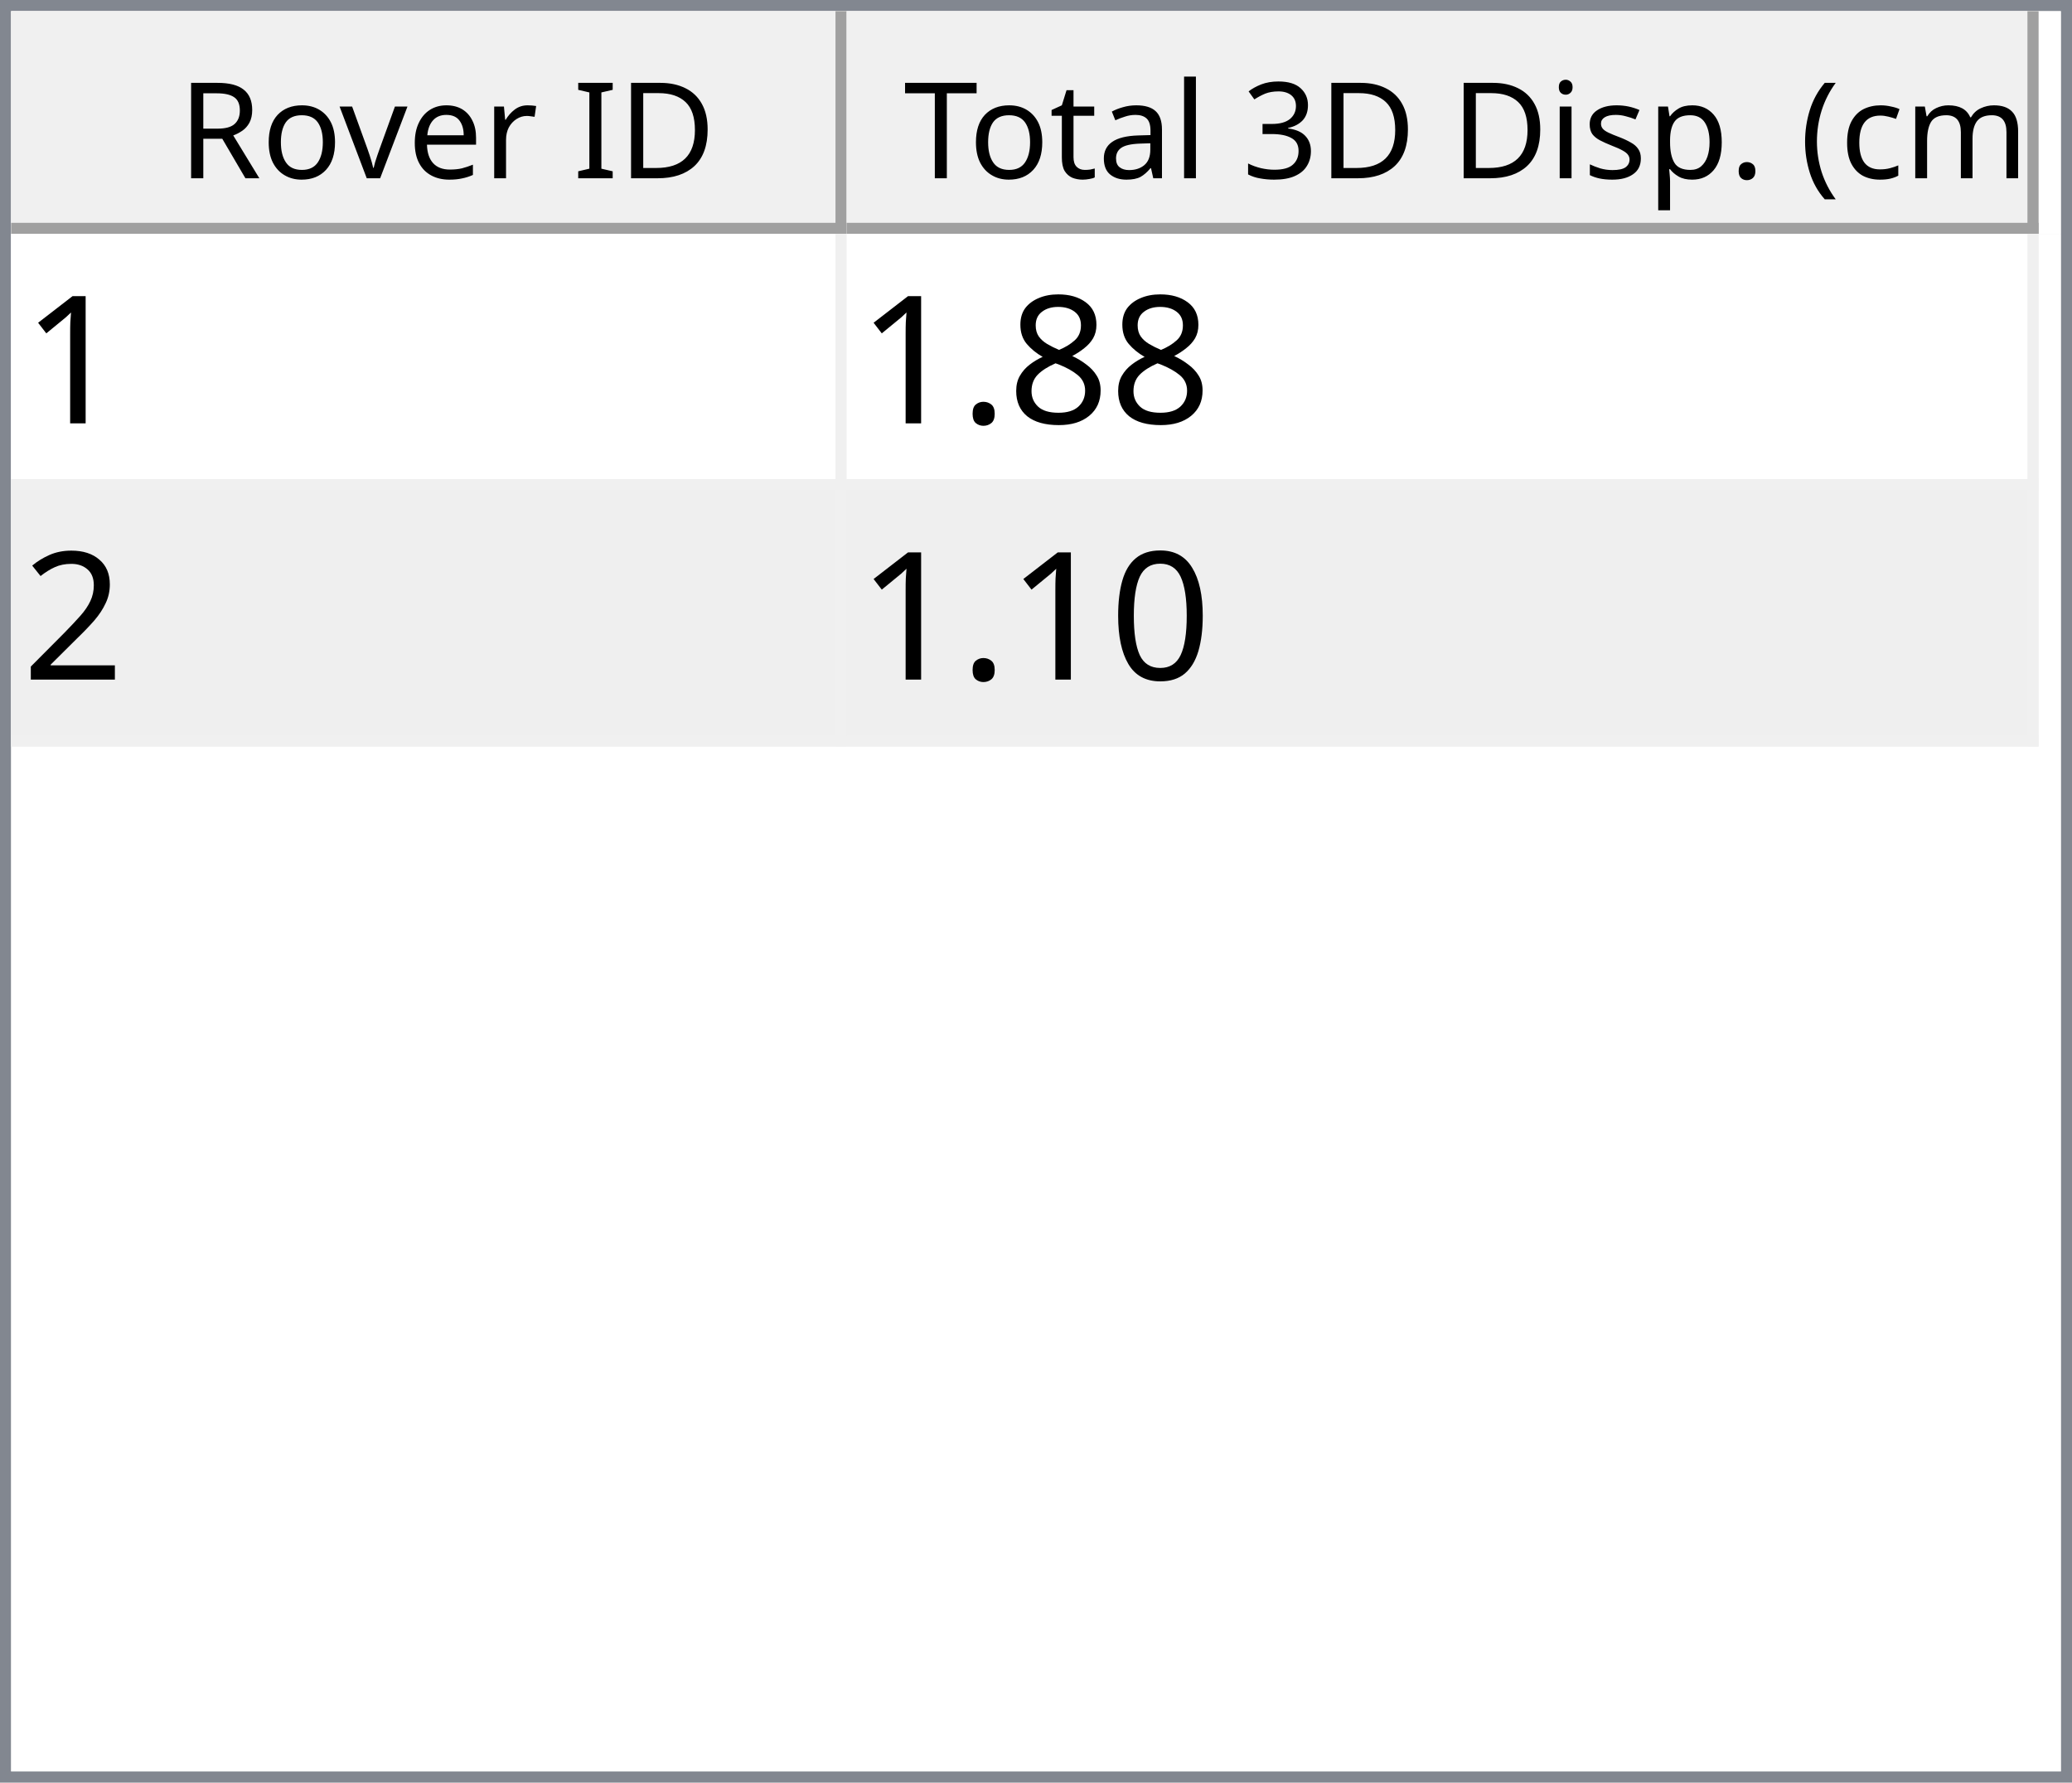
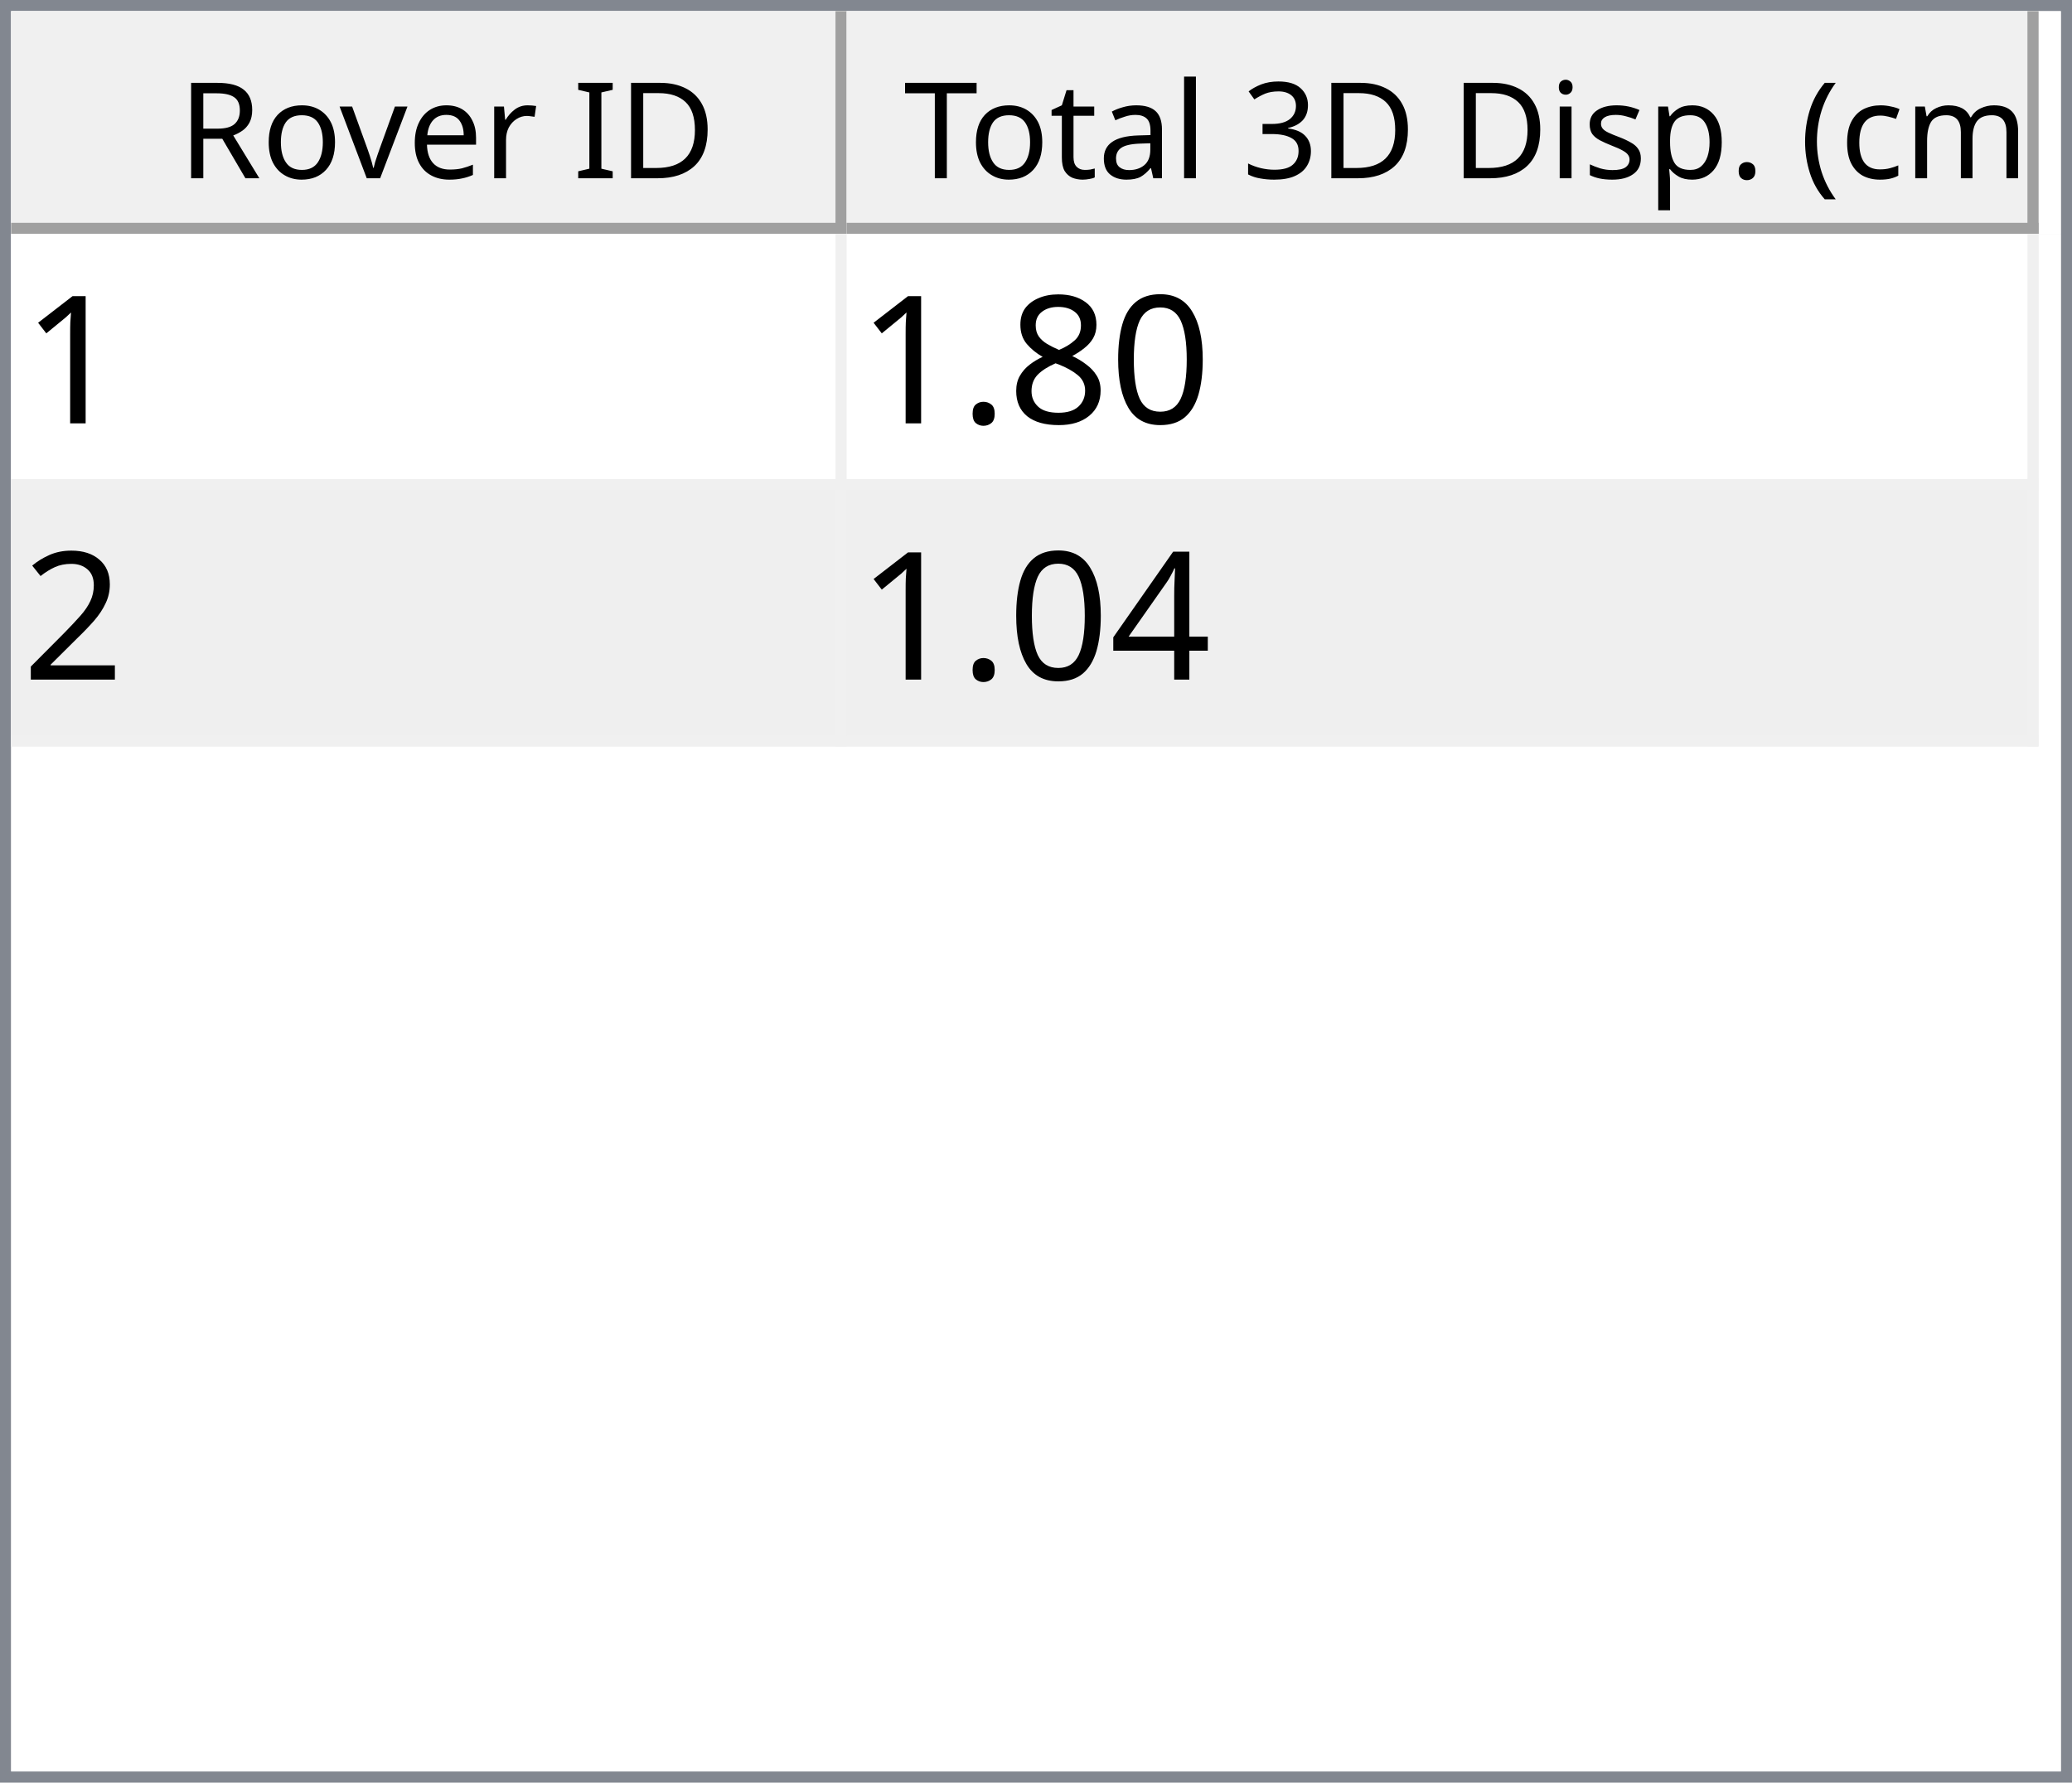
<svg xmlns="http://www.w3.org/2000/svg" style="fill-opacity:1; color-rendering:auto; color-interpolation:auto; text-rendering:auto; stroke:black; stroke-linecap:square; stroke-miterlimit:10; shape-rendering:auto; stroke-opacity:1; fill:black; stroke-dasharray:none; font-weight:normal; stroke-width:1; font-family:'Dialog'; font-style:normal; stroke-linejoin:miter; font-size:12px; stroke-dashoffset:0; image-rendering:auto;" width="186" height="160">
  <defs id="genericDefs" />
  <g>
    <defs id="defs1">
      <clipPath clipPathUnits="userSpaceOnUse" id="clipPath1">
        <path d="M0 0 L186 0 L186 160 L0 160 L0 0 Z" />
      </clipPath>
      <clipPath clipPathUnits="userSpaceOnUse" id="clipPath2">
        <path d="M0 0 L0 160 L186 160 L186 0 Z" />
      </clipPath>
      <clipPath clipPathUnits="userSpaceOnUse" id="clipPath3">
        <path d="M0 0 L0 20 L184 20 L184 0 Z" />
      </clipPath>
      <clipPath clipPathUnits="userSpaceOnUse" id="clipPath4">
        <path d="M0 0 L0 20 L75 20 L75 0 Z" />
      </clipPath>
      <clipPath clipPathUnits="userSpaceOnUse" id="clipPath5">
        <path d="M1 1 L1 19 L74 19 L74 1 Z" />
      </clipPath>
      <clipPath clipPathUnits="userSpaceOnUse" id="clipPath6">
        <path d="M0 0 L0 18 L73 18 L73 0 Z" />
      </clipPath>
      <clipPath clipPathUnits="userSpaceOnUse" id="clipPath7">
        <path d="M-0.5 -0.5 L-0.5 19.5 L74.5 19.5 L74.5 -0.5 Z" />
      </clipPath>
      <clipPath clipPathUnits="userSpaceOnUse" id="clipPath8">
        <path d="M0 0 L0 20 L107 20 L107 0 Z" />
      </clipPath>
      <clipPath clipPathUnits="userSpaceOnUse" id="clipPath9">
        <path d="M1 1 L1 19 L106 19 L106 1 Z" />
      </clipPath>
      <clipPath clipPathUnits="userSpaceOnUse" id="clipPath10">
        <path d="M0 0 L0 18 L105 18 L105 0 Z" />
      </clipPath>
      <clipPath clipPathUnits="userSpaceOnUse" id="clipPath11">
        <path d="M-0.5 -0.5 L-0.5 19.5 L106.5 19.5 L106.5 -0.5 Z" />
      </clipPath>
      <clipPath clipPathUnits="userSpaceOnUse" id="clipPath12">
        <path d="M0 0 L0 138 L184 138 L184 0 Z" />
      </clipPath>
      <clipPath clipPathUnits="userSpaceOnUse" id="clipPath13">
        <path d="M0 0 L0 46 L182 46 L182 0 Z" />
      </clipPath>
      <clipPath clipPathUnits="userSpaceOnUse" id="clipPath14">
        <path d="M-0.5 -0.5 L-0.5 45.5 L181.5 45.5 L181.5 -0.5 Z" />
      </clipPath>
      <clipPath clipPathUnits="userSpaceOnUse" id="clipPath15">
        <path d="M0 0 L0 22 L74 22 L74 0 Z" />
      </clipPath>
      <clipPath clipPathUnits="userSpaceOnUse" id="clipPath16">
        <path d="M0 0 L0 22 L106 22 L106 0 Z" />
      </clipPath>
      <font horiz-adv-x="64.551" id="font1">
        <font-face ascent="107.91" descent="25.098" units-per-em="100" style="font-style:normal; font-family:Segoe UI; font-weight:normal;" />
        <missing-glyph horiz-adv-x="64.551" d="M8.109 0 L8.109 68.266 L56.453 68.266 L56.453 0 L8.109 0 ZM15.328 7.234 L49.219 7.234 L49.219 61.031 L15.328 61.031 L15.328 7.234 Z" />
        <glyph unicode="D" horiz-adv-x="70.117" d="M9.188 0 L9.188 70.016 L28.516 70.016 Q65.531 70.016 65.531 35.891 Q65.531 19.672 55.25 9.836 Q44.969 0 27.734 0 L9.188 0 ZM17.391 62.594 L17.391 7.422 L27.828 7.422 Q41.609 7.422 49.273 14.797 Q56.938 22.172 56.938 35.688 Q56.938 62.594 28.328 62.594 L17.391 62.594 Z" />
        <glyph unicode="I" horiz-adv-x="26.611" d="M17.391 0 L9.188 0 L9.188 70.016 L17.391 70.016 L17.391 0 Z" />
        <glyph unicode=" " horiz-adv-x="27.393" d="" />
        <glyph unicode="r" horiz-adv-x="34.766" d="M34.188 41.891 Q32.078 43.5 28.125 43.5 Q23 43.5 19.555 38.672 Q16.109 33.844 16.109 25.484 L16.109 0 L8.109 0 L8.109 50 L16.109 50 L16.109 39.703 L16.312 39.703 Q18.016 44.969 21.531 47.922 Q25.047 50.875 29.391 50.875 Q32.516 50.875 34.188 50.203 L34.188 41.891 Z" />
        <glyph unicode="e" horiz-adv-x="52.295" d="M48.297 23 L12.984 23 Q13.188 14.656 17.484 10.109 Q21.781 5.562 29.297 5.562 Q37.75 5.562 44.828 11.141 L44.828 3.609 Q38.234 -1.172 27.391 -1.172 Q16.797 -1.172 10.742 5.641 Q4.688 12.453 4.688 24.812 Q4.688 36.469 11.305 43.82 Q17.922 51.172 27.734 51.172 Q37.547 51.172 42.922 44.828 Q48.297 38.484 48.297 27.203 L48.297 23 ZM40.094 29.781 Q40.047 36.719 36.75 40.578 Q33.453 44.438 27.594 44.438 Q21.922 44.438 17.969 40.383 Q14.016 36.328 13.094 29.781 L40.094 29.781 Z" />
        <glyph unicode="v" horiz-adv-x="47.9" d="M47.406 50 L27.484 0 L19.625 0 L0.688 50 L9.469 50 L22.172 13.672 Q23.578 9.672 23.922 6.688 L24.125 6.688 Q24.609 10.453 25.688 13.484 L38.969 50 L47.406 50 Z" />
        <glyph unicode="o" horiz-adv-x="58.594" d="M29 -1.172 Q17.922 -1.172 11.305 5.836 Q4.688 12.844 4.688 24.422 Q4.688 37.016 11.57 44.094 Q18.453 51.172 30.172 51.172 Q41.359 51.172 47.633 44.289 Q53.906 37.406 53.906 25.203 Q53.906 13.234 47.141 6.031 Q40.375 -1.172 29 -1.172 ZM29.594 44.438 Q21.875 44.438 17.383 39.188 Q12.891 33.938 12.891 24.703 Q12.891 15.828 17.43 10.695 Q21.969 5.562 29.594 5.562 Q37.359 5.562 41.531 10.594 Q45.703 15.625 45.703 24.906 Q45.703 34.281 41.531 39.359 Q37.359 44.438 29.594 44.438 Z" />
        <glyph unicode="R" horiz-adv-x="59.814" d="M59.375 0 L49.609 0 L37.891 19.625 Q36.281 22.359 34.766 24.289 Q33.25 26.219 31.664 27.438 Q30.078 28.656 28.25 29.219 Q26.422 29.781 24.125 29.781 L17.391 29.781 L17.391 0 L9.188 0 L9.188 70.016 L30.078 70.016 Q34.672 70.016 38.555 68.867 Q42.438 67.719 45.289 65.375 Q48.141 63.031 49.758 59.547 Q51.375 56.062 51.375 51.375 Q51.375 47.703 50.273 44.656 Q49.172 41.609 47.148 39.211 Q45.125 36.812 42.266 35.133 Q39.406 33.453 35.844 32.516 L35.844 32.328 Q37.594 31.547 38.891 30.547 Q40.188 29.547 41.359 28.18 Q42.531 26.812 43.68 25.078 Q44.828 23.344 46.234 21.047 L59.375 0 ZM17.391 62.594 L17.391 37.203 L28.516 37.203 Q31.594 37.203 34.203 38.133 Q36.812 39.062 38.719 40.797 Q40.625 42.531 41.703 45.047 Q42.781 47.562 42.781 50.688 Q42.781 56.297 39.141 59.445 Q35.5 62.594 28.609 62.594 L17.391 62.594 Z" />
        <glyph unicode=")" horiz-adv-x="30.176" d="M8.297 -15.922 L1.172 -15.922 Q16.406 2.344 16.406 26.812 Q16.406 51.469 1.078 70.016 L8.297 70.016 Q23.531 52.156 23.531 26.703 Q23.531 1.375 8.297 -15.922 Z" />
        <glyph unicode="m" horiz-adv-x="86.133" d="M79.109 0 L71.094 0 L71.094 28.719 Q71.094 37.016 68.531 40.727 Q65.969 44.438 59.906 44.438 Q54.781 44.438 51.195 39.75 Q47.609 35.062 47.609 28.516 L47.609 0 L39.594 0 L39.594 29.688 Q39.594 44.438 28.219 44.438 Q22.953 44.438 19.531 40.016 Q16.109 35.594 16.109 28.516 L16.109 0 L8.109 0 L8.109 50 L16.109 50 L16.109 42.094 L16.312 42.094 Q21.625 51.172 31.844 51.172 Q36.969 51.172 40.773 48.312 Q44.578 45.453 46 40.828 Q51.562 51.172 62.594 51.172 Q79.109 51.172 79.109 30.812 L79.109 0 Z" />
        <glyph unicode="c" horiz-adv-x="46.191" d="M42.188 2.297 Q36.422 -1.172 28.516 -1.172 Q17.828 -1.172 11.258 5.789 Q4.688 12.75 4.688 23.828 Q4.688 36.188 11.766 43.68 Q18.844 51.172 30.672 51.172 Q37.25 51.172 42.281 48.734 L42.281 40.531 Q36.719 44.438 30.375 44.438 Q22.703 44.438 17.797 38.945 Q12.891 33.453 12.891 24.516 Q12.891 15.719 17.508 10.641 Q22.125 5.562 29.891 5.562 Q36.422 5.562 42.188 9.906 L42.188 2.297 Z" />
        <glyph unicode="(" horiz-adv-x="30.176" d="M29.109 -15.922 L21.969 -15.922 Q6.844 1.375 6.844 26.703 Q6.844 52.156 21.969 70.016 L29.203 70.016 Q13.875 51.469 13.875 26.812 Q13.875 2.344 29.109 -15.922 Z" />
        <glyph unicode="." horiz-adv-x="21.68" d="M10.891 -1.078 Q8.641 -1.078 7.055 0.539 Q5.469 2.156 5.469 4.391 Q5.469 6.641 7.055 8.273 Q8.641 9.906 10.891 9.906 Q13.188 9.906 14.797 8.273 Q16.406 6.641 16.406 4.391 Q16.406 2.156 14.797 0.539 Q13.188 -1.078 10.891 -1.078 Z" />
        <glyph unicode="p" horiz-adv-x="58.789" d="M16.312 7.234 L16.109 7.234 L16.109 -23 L8.109 -23 L8.109 50 L16.109 50 L16.109 41.219 L16.312 41.219 Q22.219 51.172 33.594 51.172 Q43.266 51.172 48.688 44.461 Q54.109 37.75 54.109 26.469 Q54.109 13.922 48 6.375 Q41.891 -1.172 31.297 -1.172 Q21.578 -1.172 16.312 7.234 ZM16.109 27.391 L16.109 20.406 Q16.109 14.203 20.141 9.883 Q24.172 5.562 30.375 5.562 Q37.641 5.562 41.773 11.133 Q45.906 16.703 45.906 26.609 Q45.906 34.969 42.047 39.703 Q38.188 44.438 31.594 44.438 Q24.609 44.438 20.359 39.578 Q16.109 34.719 16.109 27.391 Z" />
        <glyph unicode="s" horiz-adv-x="42.432" d="M5.078 1.812 L5.078 10.406 Q11.625 5.562 19.484 5.562 Q30.031 5.562 30.031 12.594 Q30.031 14.594 29.125 15.992 Q28.219 17.391 26.68 18.461 Q25.141 19.531 23.07 20.383 Q21 21.234 18.609 22.172 Q15.281 23.484 12.766 24.828 Q10.25 26.172 8.57 27.859 Q6.891 29.547 6.031 31.695 Q5.172 33.844 5.172 36.719 Q5.172 40.234 6.789 42.945 Q8.406 45.656 11.086 47.484 Q13.766 49.312 17.211 50.242 Q20.656 51.172 24.312 51.172 Q30.812 51.172 35.938 48.922 L35.938 40.828 Q30.422 44.438 23.25 44.438 Q21 44.438 19.195 43.922 Q17.391 43.406 16.094 42.477 Q14.797 41.547 14.086 40.258 Q13.375 38.969 13.375 37.406 Q13.375 35.453 14.086 34.133 Q14.797 32.812 16.164 31.789 Q17.531 30.766 19.484 29.938 Q21.438 29.109 23.922 28.125 Q27.25 26.859 29.883 25.516 Q32.516 24.172 34.375 22.484 Q36.234 20.797 37.234 18.602 Q38.234 16.406 38.234 13.375 Q38.234 9.672 36.602 6.938 Q34.969 4.203 32.234 2.398 Q29.5 0.594 25.93 -0.289 Q22.359 -1.172 18.453 -1.172 Q10.75 -1.172 5.078 1.812 Z" />
        <glyph unicode="i" horiz-adv-x="24.219" d="M12.203 62.703 Q10.062 62.703 8.547 64.164 Q7.031 65.625 7.031 67.875 Q7.031 70.125 8.547 71.609 Q10.062 73.094 12.203 73.094 Q14.406 73.094 15.945 71.609 Q17.484 70.125 17.484 67.875 Q17.484 65.719 15.945 64.211 Q14.406 62.703 12.203 62.703 ZM16.109 0 L8.109 0 L8.109 50 L16.109 50 L16.109 0 Z" />
        <glyph unicode="3" horiz-adv-x="53.906" d="M46.531 19.828 Q46.531 15.094 44.75 11.211 Q42.969 7.328 39.719 4.57 Q36.469 1.812 31.93 0.297 Q27.391 -1.219 21.922 -1.219 Q11.922 -1.219 6 2.594 L6 11.188 Q13.094 5.609 22.219 5.609 Q25.875 5.609 28.828 6.539 Q31.781 7.469 33.906 9.227 Q36.031 10.984 37.18 13.477 Q38.328 15.969 38.328 19.094 Q38.328 32.812 18.797 32.812 L12.984 32.812 L12.984 39.594 L18.5 39.594 Q35.797 39.594 35.797 52.484 Q35.797 64.406 22.609 64.406 Q15.188 64.406 8.688 59.422 L8.688 67.188 Q15.375 71.188 24.609 71.188 Q29 71.188 32.57 69.969 Q36.141 68.75 38.68 66.555 Q41.219 64.359 42.609 61.281 Q44 58.203 44 54.5 Q44 40.672 30.031 36.719 L30.031 36.531 Q33.594 36.141 36.625 34.797 Q39.656 33.453 41.852 31.305 Q44.047 29.156 45.289 26.25 Q46.531 23.344 46.531 19.828 Z" />
        <glyph unicode="l" horiz-adv-x="24.219" d="M16.109 0 L8.109 0 L8.109 74.031 L16.109 74.031 L16.109 0 Z" />
        <glyph unicode="a" horiz-adv-x="50.879" d="M43.891 0 L35.891 0 L35.891 7.812 L35.688 7.812 Q30.469 -1.172 20.312 -1.172 Q12.844 -1.172 8.617 2.781 Q4.391 6.734 4.391 13.281 Q4.391 27.297 20.906 29.594 L35.891 31.688 Q35.891 44.438 25.594 44.438 Q16.547 44.438 9.281 38.281 L9.281 46.484 Q16.656 51.172 26.266 51.172 Q43.891 51.172 43.891 32.516 L43.891 0 ZM35.891 25.297 L23.828 23.641 Q18.266 22.859 15.43 20.875 Q12.594 18.891 12.594 13.875 Q12.594 10.203 15.211 7.883 Q17.828 5.562 22.172 5.562 Q28.125 5.562 32.008 9.742 Q35.891 13.922 35.891 20.312 L35.891 25.297 Z" />
        <glyph unicode="t" horiz-adv-x="33.887" d="M31.297 0.484 Q28.469 -1.078 23.828 -1.078 Q10.688 -1.078 10.688 13.578 L10.688 43.172 L2.094 43.172 L2.094 50 L10.688 50 L10.688 62.203 L18.703 64.797 L18.703 50 L31.297 50 L31.297 43.172 L18.703 43.172 L18.703 14.984 Q18.703 9.969 20.414 7.82 Q22.125 5.672 26.078 5.672 Q29.109 5.672 31.297 7.328 L31.297 0.484 Z" />
        <glyph unicode="T" horiz-adv-x="52.393" d="M50.594 62.594 L30.375 62.594 L30.375 0 L22.172 0 L22.172 62.594 L2 62.594 L2 70.016 L50.594 70.016 L50.594 62.594 Z" />
      </font>
      <font horiz-adv-x="75.0" id="font2">
        <font-face ascent="100.537" descent="21.973" units-per-em="100" style="font-style:normal; font-family:sans-serif; font-weight:normal;" />
        <missing-glyph horiz-adv-x="75.0" d="M12.5 0 L12.5 62.5 L62.5 62.5 L62.5 0 L12.5 0 ZM14.062 1.562 L60.938 1.562 L60.938 60.938 L14.062 60.938 L14.062 1.562 Z" />
        <glyph unicode="1" horiz-adv-x="55.615" d="M37.25 0 L28.469 0 L28.469 56 Q25.297 52.984 20.141 49.953 Q14.984 46.922 10.891 45.406 L10.891 53.906 Q18.266 57.375 23.781 62.305 Q29.297 67.234 31.594 71.875 L37.25 71.875 L37.25 0 Z" />
+         <glyph unicode="0" horiz-adv-x="55.615" d="M4.156 35.297 Q4.156 48 6.766 55.742 Q9.375 63.484 14.523 67.68 Q19.672 71.875 27.484 71.875 Q33.25 71.875 37.594 69.555 Q41.938 67.234 44.773 62.867 Q47.609 58.5 49.219 52.227 Q50.828 45.953 50.828 35.297 Q50.828 22.703 48.242 14.969 Q45.656 7.234 40.508 3.008 Q35.359 -1.219 27.484 -1.219 Q17.141 -1.219 11.234 6.203 Q4.156 15.141 4.156 35.297 ZM13.188 35.297 Q13.188 17.672 17.312 11.836 Q21.438 6 27.484 6 Q33.547 6 37.672 11.859 Q41.797 17.719 41.797 35.297 Q41.797 52.984 37.672 58.789 Q33.547 64.594 27.391 64.594 Q21.344 64.594 17.719 59.469 Q13.188 52.938 13.188 35.297 Z" />
        <glyph unicode="8" horiz-adv-x="55.615" d="M17.672 38.812 Q12.203 40.828 9.57 44.539 Q6.938 48.25 6.938 53.422 Q6.938 61.234 12.555 66.555 Q18.172 71.875 27.484 71.875 Q36.859 71.875 42.578 66.43 Q48.297 60.984 48.297 53.172 Q48.297 48.188 45.68 44.508 Q43.062 40.828 37.75 38.812 Q44.344 36.672 47.781 31.883 Q51.219 27.094 51.219 20.453 Q51.219 11.281 44.727 5.031 Q38.234 -1.219 27.641 -1.219 Q17.047 -1.219 10.547 5.055 Q4.047 11.328 4.047 20.703 Q4.047 27.688 7.594 32.398 Q11.141 37.109 17.672 38.812 ZM15.922 53.719 Q15.922 48.641 19.195 45.414 Q22.469 42.188 27.688 42.188 Q32.766 42.188 36.016 45.383 Q39.266 48.578 39.266 53.219 Q39.266 58.062 35.914 61.359 Q32.562 64.656 27.594 64.656 Q22.562 64.656 19.242 61.43 Q15.922 58.203 15.922 53.719 ZM13.094 20.656 Q13.094 16.891 14.875 13.375 Q16.656 9.859 20.172 7.93 Q23.688 6 27.734 6 Q34.031 6 38.133 10.055 Q42.234 14.109 42.234 20.359 Q42.234 26.703 38.016 30.859 Q33.797 35.016 27.438 35.016 Q21.234 35.016 17.164 30.914 Q13.094 26.812 13.094 20.656 Z" />
        <glyph unicode="." horiz-adv-x="27.783" d="M9.078 0 L9.078 10.016 L19.094 10.016 L19.094 0 L9.078 0 Z" />
        <glyph unicode="2" horiz-adv-x="55.615" d="M50.344 8.453 L50.344 0 L3.031 0 Q2.938 3.172 4.047 6.109 Q5.859 10.938 9.836 15.625 Q13.812 20.312 21.344 26.469 Q33.016 36.031 37.117 41.625 Q41.219 47.219 41.219 52.203 Q41.219 57.422 37.477 61.008 Q33.734 64.594 27.734 64.594 Q21.391 64.594 17.578 60.789 Q13.766 56.984 13.719 50.25 L4.688 51.172 Q5.609 61.281 11.664 66.578 Q17.719 71.875 27.938 71.875 Q38.234 71.875 44.242 66.164 Q50.25 60.453 50.25 52 Q50.25 47.703 48.492 43.555 Q46.734 39.406 42.656 34.812 Q38.578 30.219 29.109 22.219 Q21.188 15.578 18.945 13.211 Q16.703 10.844 15.234 8.453 L50.344 8.453 Z" />
-         <glyph unicode="0" horiz-adv-x="55.615" d="M4.156 35.297 Q4.156 48 6.766 55.742 Q9.375 63.484 14.523 67.68 Q19.672 71.875 27.484 71.875 Q33.25 71.875 37.594 69.555 Q41.938 67.234 44.773 62.867 Q47.609 58.5 49.219 52.227 Q50.828 45.953 50.828 35.297 Q50.828 22.703 48.242 14.969 Q45.656 7.234 40.508 3.008 Q35.359 -1.219 27.484 -1.219 Q17.141 -1.219 11.234 6.203 Q4.156 15.141 4.156 35.297 ZM13.188 35.297 Q13.188 17.672 17.312 11.836 Q21.438 6 27.484 6 Q33.547 6 37.672 11.859 Q41.797 17.719 41.797 35.297 Q41.797 52.984 37.672 58.789 Q33.547 64.594 27.391 64.594 Q21.344 64.594 17.719 59.469 Q13.188 52.938 13.188 35.297 Z" />
+         <glyph unicode="4" horiz-adv-x="55.615" d="M32.328 0 L32.328 17.141 L1.266 17.141 L1.266 25.203 L33.938 71.578 L41.109 71.578 L41.109 25.203 L50.781 25.203 L50.781 17.141 L41.109 17.141 L41.109 0 L32.328 0 ZM32.328 25.203 L32.328 57.469 L9.906 25.203 L32.328 25.203 Z" />
      </font>
    </defs>
    <g style="fill:white; stroke:white;">
      <rect x="0" y="0" width="186" style="clip-path:url(#clipPath1); stroke:none;" height="160" />
    </g>
    <g style="fill:white; text-rendering:optimizeSpeed; color-rendering:optimizeSpeed; image-rendering:optimizeSpeed; shape-rendering:crispEdges; stroke:white; color-interpolation:sRGB;">
      <rect x="0" width="186" height="160" y="0" style="stroke:none;" />
      <path style="stroke:none;" d="M0 160 L186 160 L186 0 L0 0 Z" />
    </g>
    <g style="fill:rgb(240,240,240); font-family:'Segoe UI'; stroke:rgb(240,240,240);">
      <rect x="0" y="0" width="186" style="clip-path:url(#clipPath2); stroke:none;" height="160" />
    </g>
    <g style="fill:rgb(130,135,144); font-family:'Segoe UI'; stroke:rgb(130,135,144);">
      <path d="M0 0 L186 0 L186 160 L0 160 L0 0 ZM1 1 L185 1 L185 159 L1 159 L1 1 Z" style="fill-rule:evenodd; clip-path:url(#clipPath2); stroke:none;" />
    </g>
    <g style="fill:white; font-family:'Segoe UI'; stroke:white;" transform="translate(1,1)">
      <rect x="0" y="0" width="184" style="clip-path:url(#clipPath3); stroke:none;" height="20" />
    </g>
    <g style="fill:rgb(240,240,240); font-family:'Segoe UI'; stroke:rgb(240,240,240);" transform="translate(1,1)">
      <rect x="0" y="0" width="75" style="clip-path:url(#clipPath4); stroke:none;" height="20" />
    </g>
    <g style="font-family:'Segoe UI';" transform="translate(2,2)">
      <text x="14" xml:space="preserve" y="14" style="clip-path:url(#clipPath6); stroke:none;">Rover ID</text>
    </g>
    <g style="fill:rgb(160,160,160); font-family:'Segoe UI'; stroke:rgb(160,160,160); stroke-linejoin:bevel;" transform="translate(1.5,1.5)">
      <line x1="74" x2="74" y1="0" style="fill:none; clip-path:url(#clipPath7);" y2="19" />
    </g>
    <g style="fill:rgb(160,160,160); font-family:'Segoe UI'; stroke:rgb(160,160,160); stroke-linejoin:bevel;" transform="matrix(1,0,0,1,1,1) translate(0.5,0.5)">
      <line x1="0" x2="74" y1="19" style="fill:none; clip-path:url(#clipPath7);" y2="19" />
    </g>
    <g style="fill:rgb(240,240,240); font-family:'Segoe UI'; stroke:rgb(240,240,240);" transform="translate(76,1)">
      <rect x="0" y="0" width="107" style="clip-path:url(#clipPath8); stroke:none;" height="20" />
    </g>
    <g style="font-family:'Segoe UI';" transform="translate(77,2)">
      <text x="1" xml:space="preserve" y="14" style="clip-path:url(#clipPath10); stroke:none;"> Total 3D Disp. (cm)</text>
    </g>
    <g style="fill:rgb(160,160,160); font-family:'Segoe UI'; stroke:rgb(160,160,160); stroke-linejoin:bevel;" transform="translate(76.5,1.5)">
      <line x1="106" x2="106" y1="0" style="fill:none; clip-path:url(#clipPath11);" y2="19" />
    </g>
    <g style="fill:rgb(160,160,160); font-family:'Segoe UI'; stroke:rgb(160,160,160); stroke-linejoin:bevel;" transform="matrix(1,0,0,1,76,1) translate(0.5,0.5)">
      <line x1="0" x2="106" y1="19" style="fill:none; clip-path:url(#clipPath11);" y2="19" />
    </g>
    <g style="fill:white; font-family:'Segoe UI'; stroke:white;" transform="translate(1,21)">
      <rect x="0" y="0" width="184" style="clip-path:url(#clipPath12); stroke:none;" height="138" />
    </g>
    <g style="fill:rgb(240,240,240); font-size:16px; font-family:sans-serif; stroke:rgb(240,240,240);" transform="translate(1,21)">
      <rect x="0" y="0" width="182" style="clip-path:url(#clipPath13); stroke:none;" height="46" />
      <line transform="translate(0.5,0.5)" x1="0" x2="181" y1="22" style="clip-path:url(#clipPath14); fill:none; stroke-linejoin:bevel;" y2="22" />
    </g>
    <g transform="matrix(1,0,0,1,1,21) translate(0.5,0.5)" style="fill:rgb(240,240,240); font-size:16px; font-family:sans-serif; stroke:rgb(240,240,240); stroke-linejoin:bevel;">
      <line x1="0" x2="181" y1="45" style="fill:none; clip-path:url(#clipPath14);" y2="45" />
    </g>
    <g transform="matrix(1,0,0,1,1,21) translate(0.5,0.5)" style="fill:rgb(240,240,240); font-size:16px; font-family:sans-serif; stroke:rgb(240,240,240); stroke-linejoin:bevel;">
      <line x1="74" x2="74" y1="0" style="fill:none; clip-path:url(#clipPath14);" y2="45" />
    </g>
    <g transform="matrix(1,0,0,1,1,21) translate(0.5,0.5)" style="fill:rgb(240,240,240); font-size:16px; font-family:sans-serif; stroke:rgb(240,240,240); stroke-linejoin:bevel;">
      <line x1="181" x2="181" y1="0" style="fill:none; clip-path:url(#clipPath14);" y2="45" />
    </g>
    <g style="fill:white; font-size:16px; font-family:sans-serif; stroke:white;" transform="matrix(1,0,0,1,1,21)">
      <rect x="0" y="0" width="74" style="clip-path:url(#clipPath15); stroke:none;" height="22" />
      <text x="1" y="17" style="fill:black; clip-path:url(#clipPath15); stroke:none;" xml:space="preserve">1</text>
    </g>
    <g style="fill:white; font-size:16px; font-family:sans-serif; stroke:white;" transform="matrix(1,0,0,1,1,21) translate(75,0)">
      <rect x="0" y="0" width="106" style="clip-path:url(#clipPath16); stroke:none;" height="22" />
-       <text x="1" y="17" style="fill:black; clip-path:url(#clipPath16); stroke:none;" xml:space="preserve">1.88</text>
+       <text x="1" y="17" style="fill:black; clip-path:url(#clipPath16); stroke:none;" xml:space="preserve">1.80</text>
    </g>
    <g style="fill:rgb(239,239,239); font-size:16px; font-family:sans-serif; stroke:rgb(239,239,239);" transform="matrix(1,0,0,1,1,21) translate(0,23)">
      <rect x="0" y="0" width="74" style="clip-path:url(#clipPath15); stroke:none;" height="22" />
      <text x="1" y="17" style="fill:black; clip-path:url(#clipPath15); stroke:none;" xml:space="preserve">2</text>
    </g>
    <g style="fill:rgb(239,239,239); font-size:16px; font-family:sans-serif; stroke:rgb(239,239,239);" transform="matrix(1,0,0,1,1,21) translate(75,23)">
      <rect x="0" y="0" width="106" style="clip-path:url(#clipPath16); stroke:none;" height="22" />
-       <text x="1" y="17" style="fill:black; clip-path:url(#clipPath16); stroke:none;" xml:space="preserve">1.10</text>
+       <text x="1" y="17" style="fill:black; clip-path:url(#clipPath16); stroke:none;" xml:space="preserve">1.04</text>
    </g>
  </g>
</svg>
